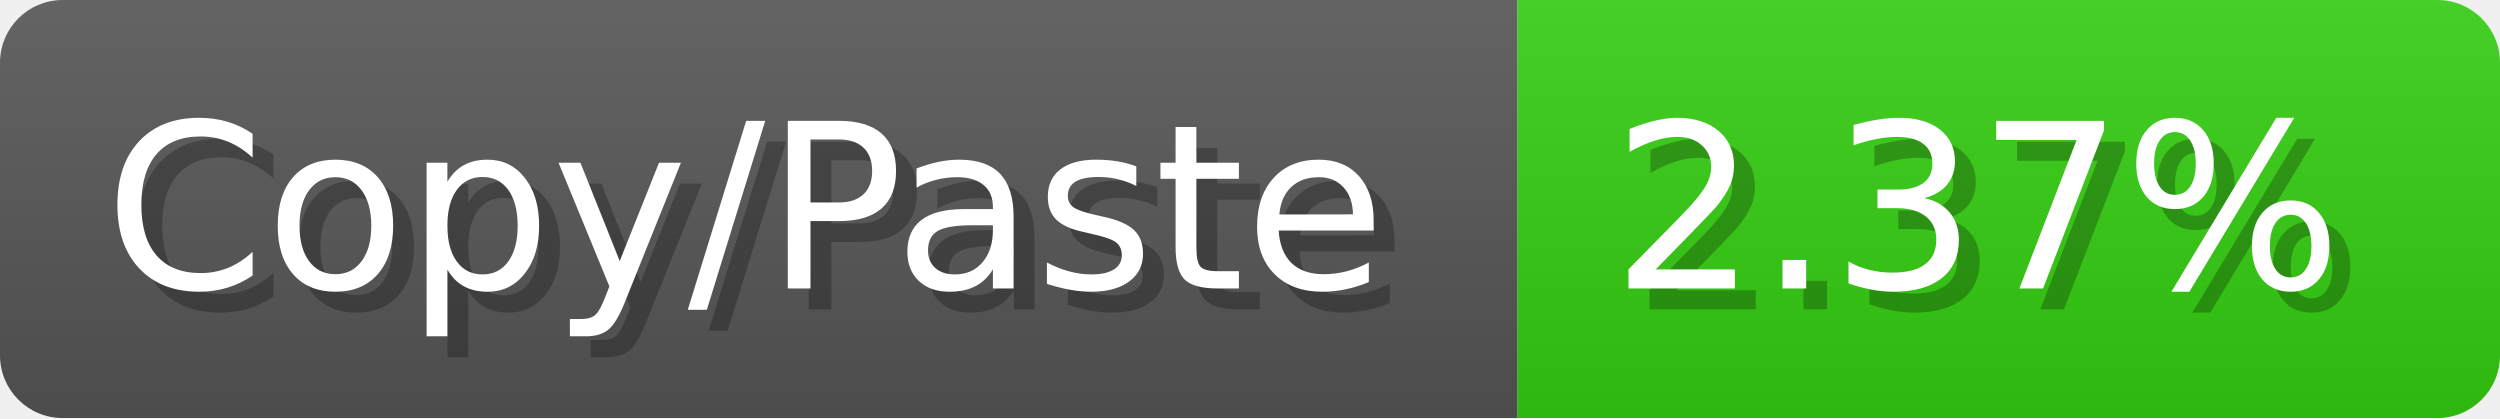
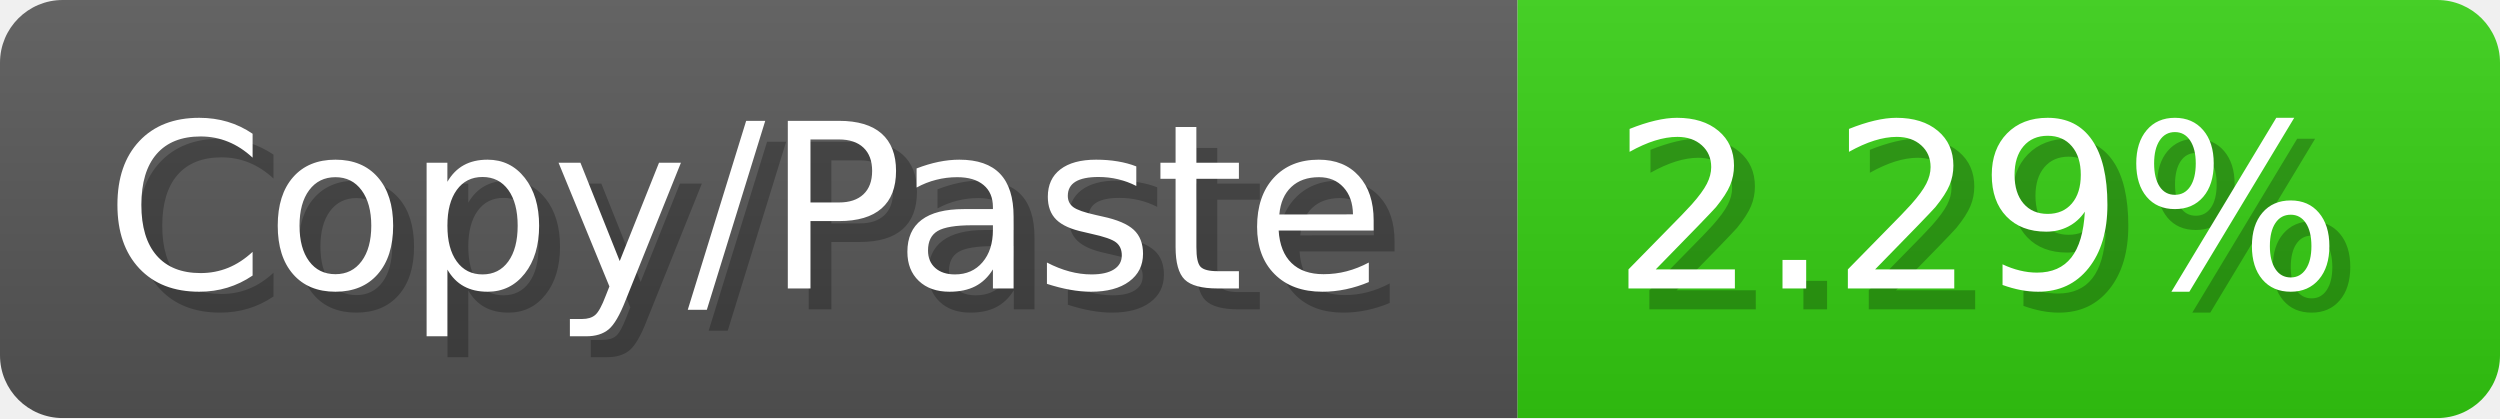
<svg xmlns="http://www.w3.org/2000/svg" width="119.6" height="20" viewBox="0 0 1196 200">
  <linearGradient id="a" x2="0" y2="100%">
    <stop offset="0" stop-opacity=".1" stop-color="#EEE" />
    <stop offset="1" stop-opacity=".1" />
  </linearGradient>
  <mask id="m">
    <rect width="1196" height="200" rx="30" fill="#FFF" />
  </mask>
  <g mask="url(#m)">
    <rect width="726" height="200" fill="#555" />
    <rect width="470" height="200" fill="#3C1" x="726" />
    <rect width="1196" height="200" fill="url(#a)" />
  </g>
  <g fill="#fff" text-anchor="start" font-family="Verdana,DejaVu Sans,sans-serif" font-size="110">
    <text x="60" y="148" textLength="626" fill="#000" opacity="0.25">Copy/Paste</text>
    <text x="50" y="138" textLength="626">Copy/Paste</text>
-     <text x="781" y="148" textLength="370" fill="#000" opacity="0.25">2.37%</text>
-     <text x="771" y="138" textLength="370">2.37%</text>
+     <text x="781" y="148" textLength="370" fill="#000" opacity="0.25">2.29%</text>
+     <text x="771" y="138" textLength="370">2.29%</text>
  </g>
</svg>
